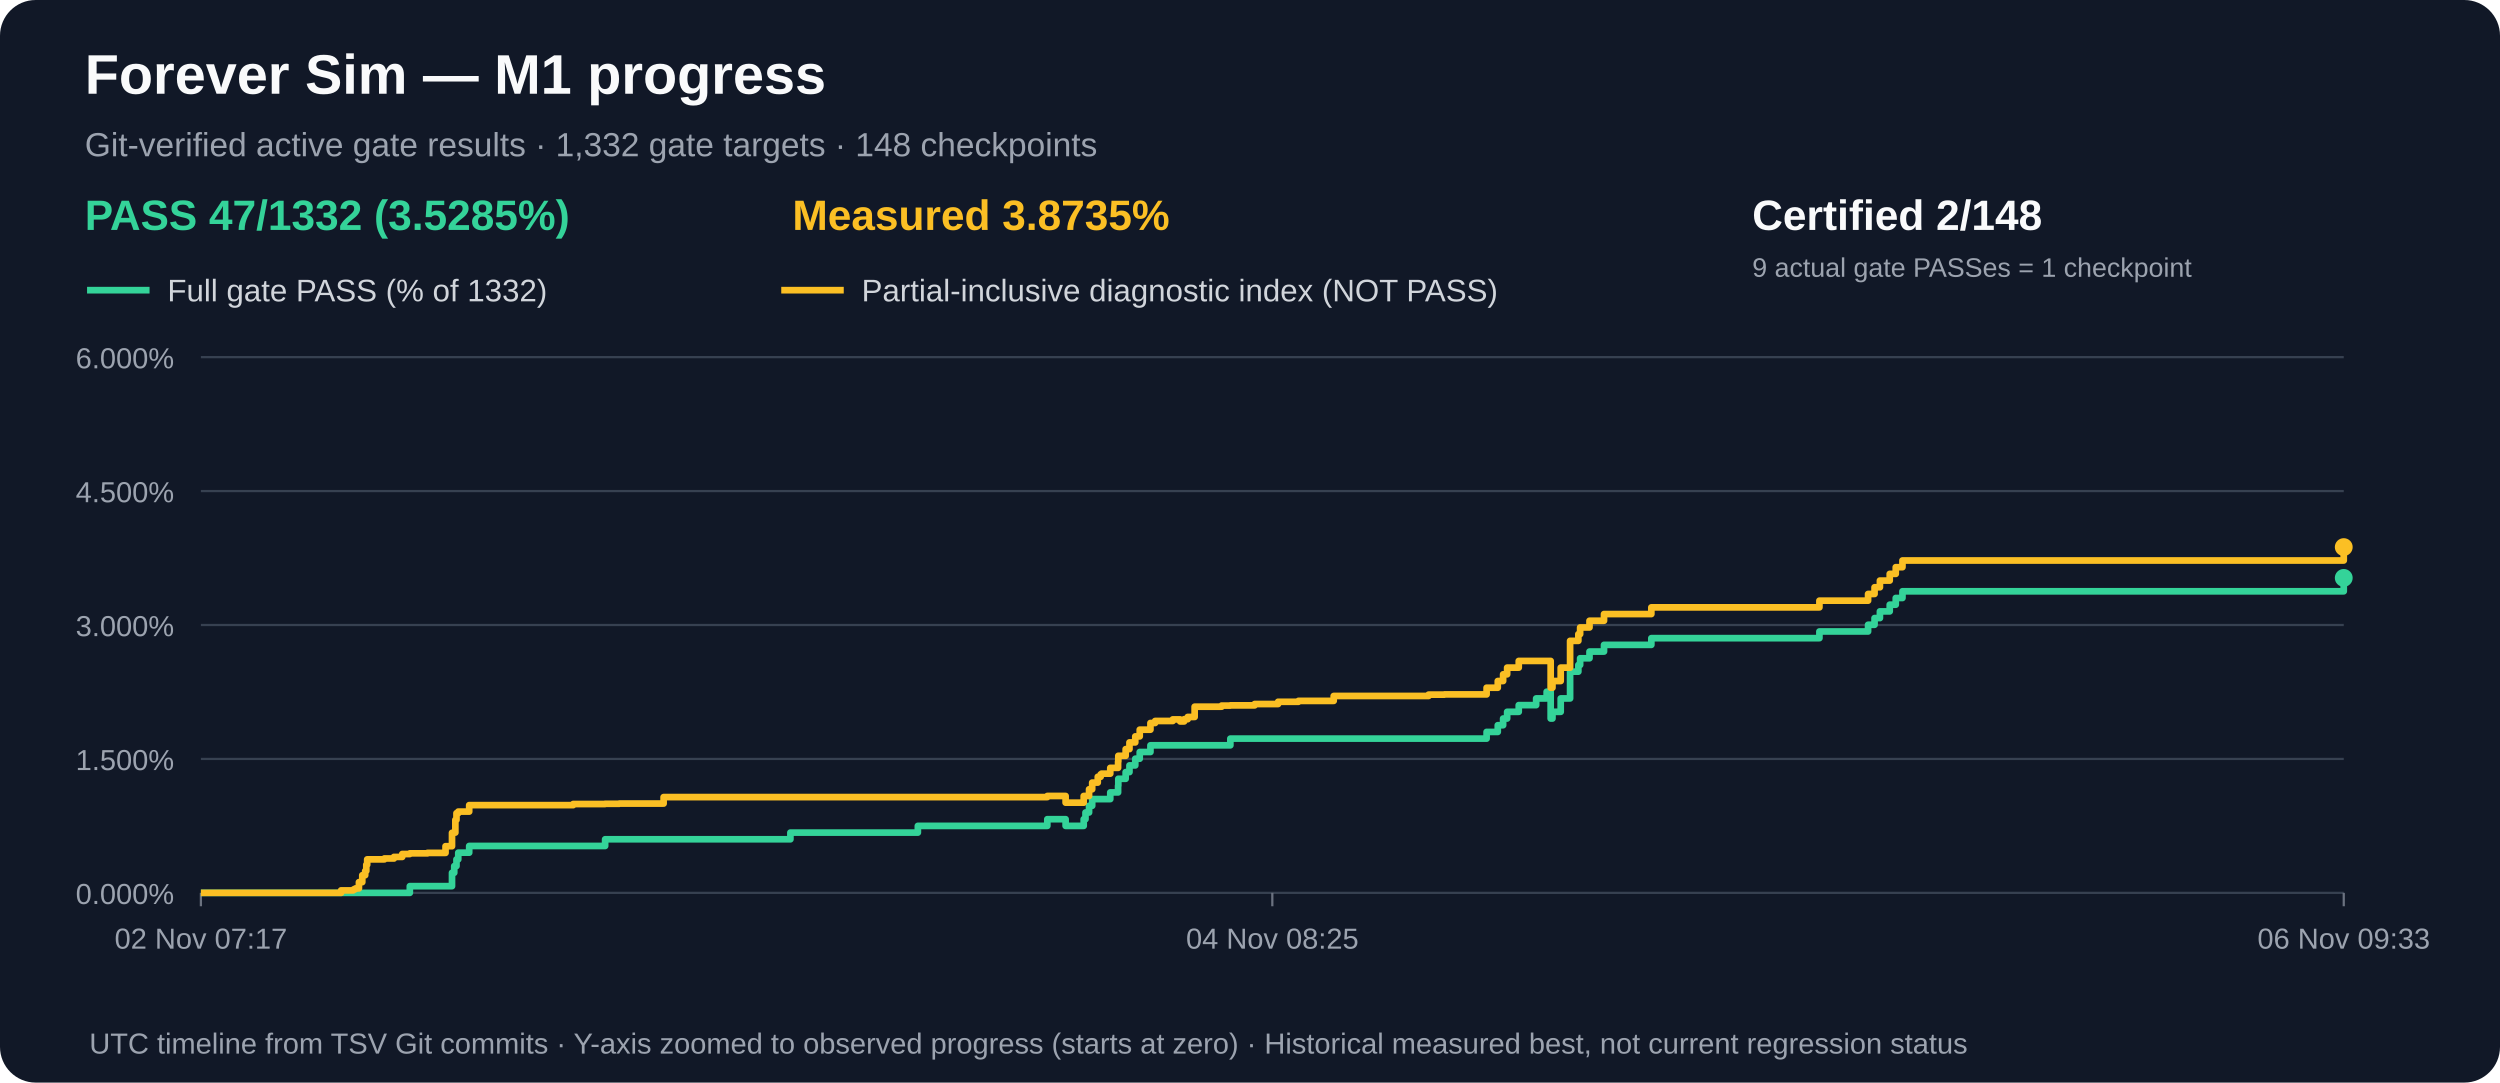
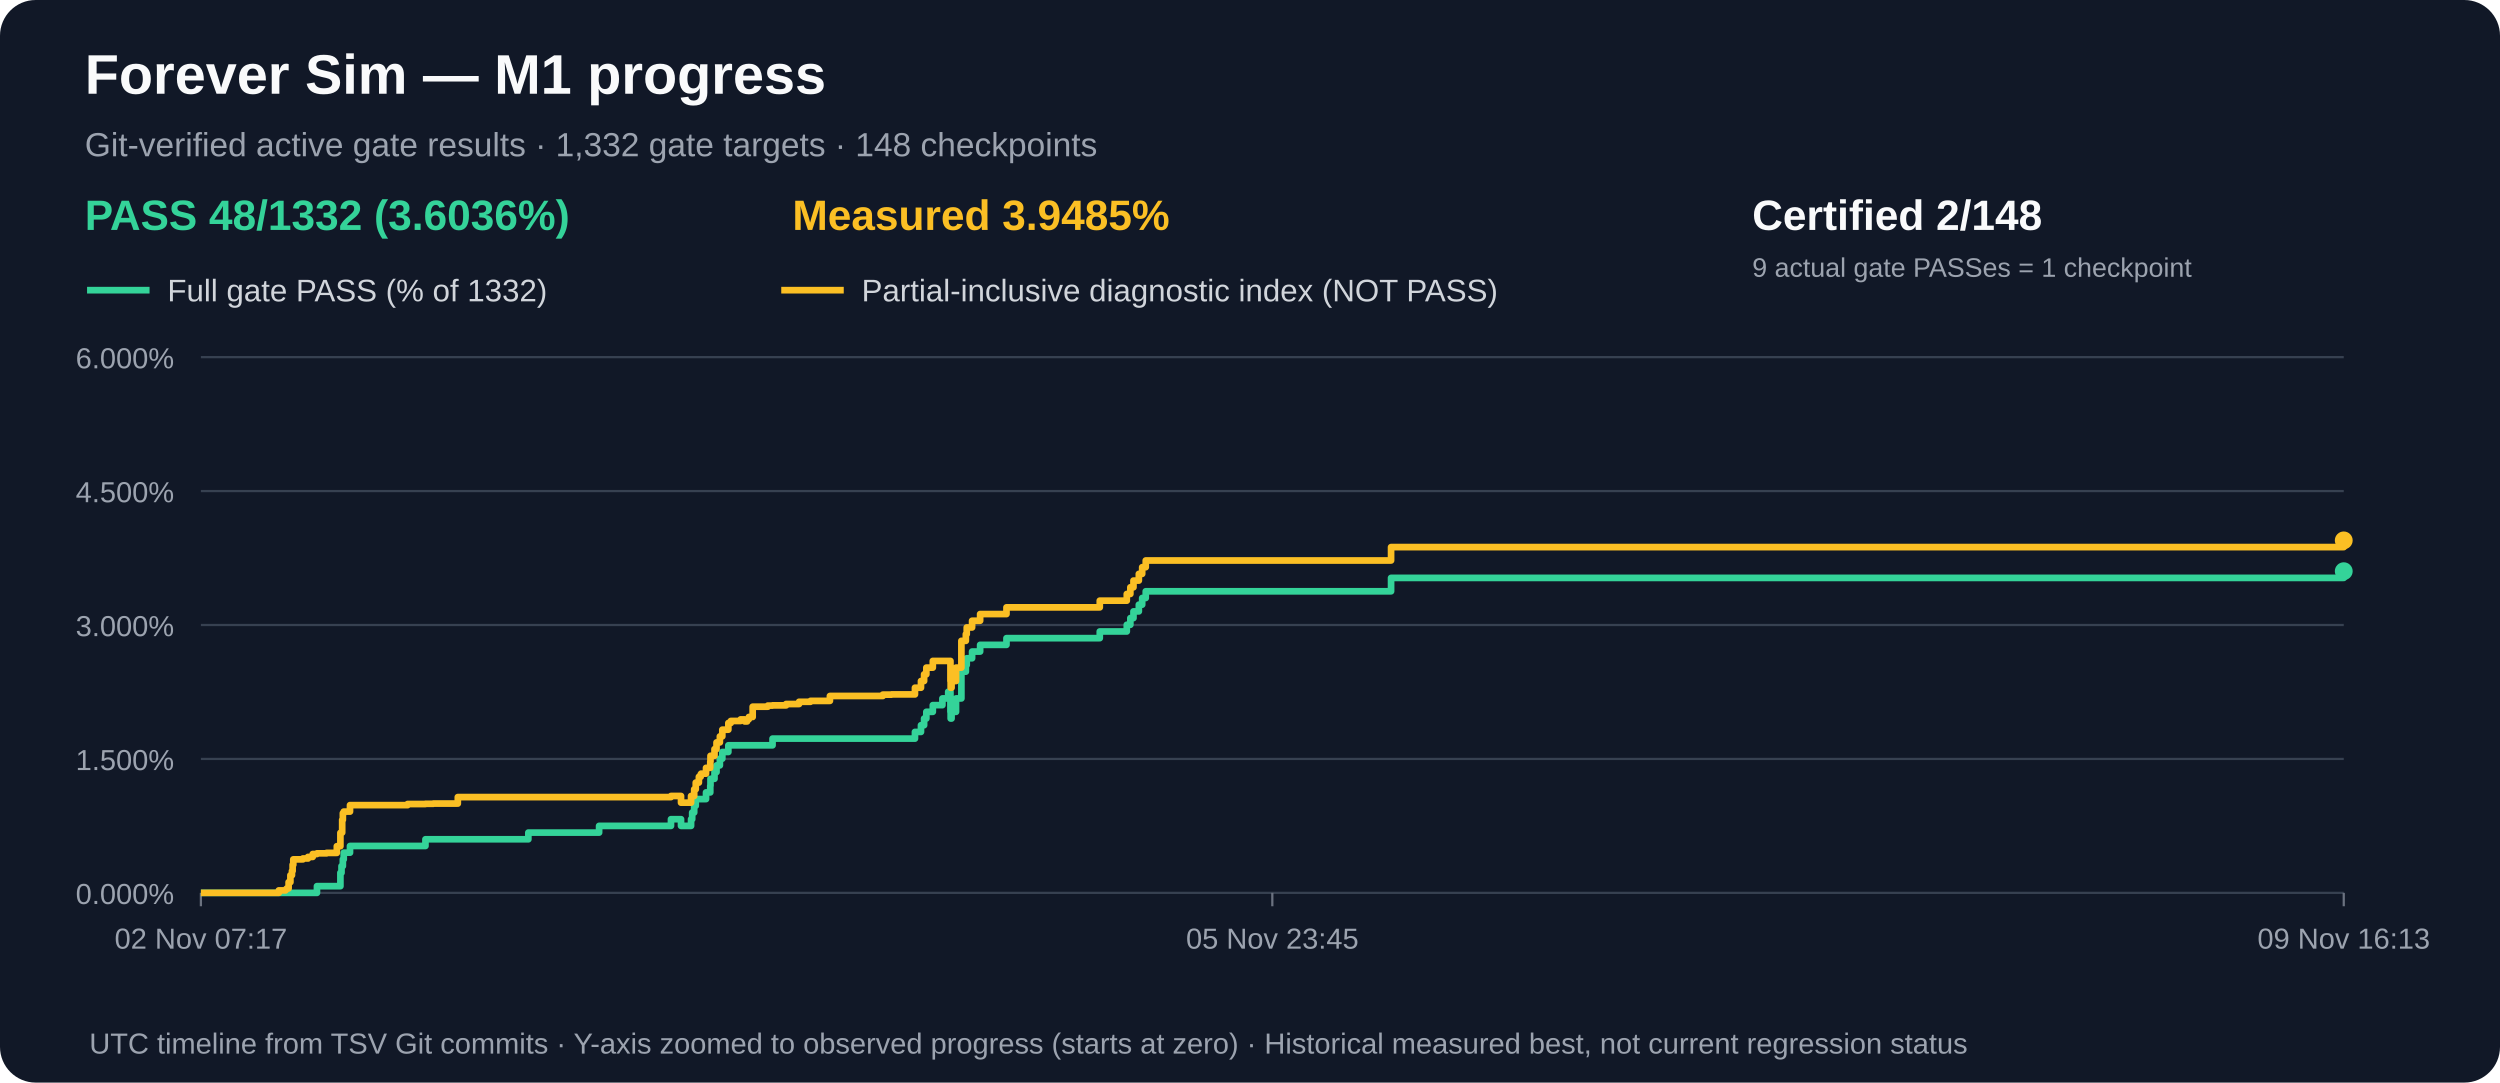
<svg xmlns="http://www.w3.org/2000/svg" width="1120" height="485" viewBox="0 0 1120 485" role="img" aria-label="M1 gate acceptance and measured partial progress over time">
  <rect width="1120" height="485" rx="16" fill="#111827" />
  <text x="38" y="42" fill="#f9fafb" font-family="Arial,sans-serif" font-size="25" font-weight="bold">Forever Sim — M1 progress</text>
  <text x="38" y="70" fill="#9ca3af" font-family="Arial,sans-serif" font-size="15">Git-verified active gate results · 1,332 gate targets · 148 checkpoints</text>
-   <text x="38" y="103" fill="#34d399" font-family="Arial,sans-serif" font-size="19" font-weight="bold">PASS 47/1332 (3.5285%)</text>
-   <text x="355" y="103" fill="#fbbf24" font-family="Arial,sans-serif" font-size="19" font-weight="bold">Measured 3.8735%</text>
+   <text x="38" y="103" fill="#34d399" font-family="Arial,sans-serif" font-size="19" font-weight="bold">PASS 48/1332 (3.6036%)</text>
+   <text x="355" y="103" fill="#fbbf24" font-family="Arial,sans-serif" font-size="19" font-weight="bold">Measured 3.9485%</text>
  <text x="785" y="103" fill="#f9fafb" font-family="Arial,sans-serif" font-size="19" font-weight="bold">Certified 2/148</text>
  <text x="785" y="124" fill="#9ca3af" font-family="Arial,sans-serif" font-size="12">9 actual gate PASSes = 1 checkpoint</text>
  <line x1="39" y1="130" x2="67" y2="130" stroke="#34d399" stroke-width="3" />
  <text x="75" y="135" fill="#d1d5db" font-family="Arial,sans-serif" font-size="14">Full gate PASS (% of 1332)</text>
  <line x1="350" y1="130" x2="378" y2="130" stroke="#fbbf24" stroke-width="3" />
  <text x="386" y="135" fill="#d1d5db" font-family="Arial,sans-serif" font-size="14">Partial-inclusive diagnostic index (NOT PASS)</text>
  <line x1="90" y1="400.0" x2="1050" y2="400.0" stroke="#374151" stroke-width="1" />
  <text x="78" y="405.0" text-anchor="end" fill="#9ca3af" font-family="Arial,sans-serif" font-size="13">0.000%</text>
  <line x1="90" y1="340.0" x2="1050" y2="340.0" stroke="#374151" stroke-width="1" />
  <text x="78" y="345.0" text-anchor="end" fill="#9ca3af" font-family="Arial,sans-serif" font-size="13">1.500%</text>
  <line x1="90" y1="280.0" x2="1050" y2="280.0" stroke="#374151" stroke-width="1" />
  <text x="78" y="285.0" text-anchor="end" fill="#9ca3af" font-family="Arial,sans-serif" font-size="13">3.000%</text>
  <line x1="90" y1="220.0" x2="1050" y2="220.0" stroke="#374151" stroke-width="1" />
  <text x="78" y="225.0" text-anchor="end" fill="#9ca3af" font-family="Arial,sans-serif" font-size="13">4.500%</text>
  <line x1="90" y1="160.0" x2="1050" y2="160.0" stroke="#374151" stroke-width="1" />
  <text x="78" y="165.0" text-anchor="end" fill="#9ca3af" font-family="Arial,sans-serif" font-size="13">6.000%</text>
  <line x1="90.0" y1="400" x2="90.0" y2="406" stroke="#6b7280" />
  <text x="90.0" y="425" text-anchor="middle" fill="#9ca3af" font-family="Arial,sans-serif" font-size="13">02 Nov 07:17</text>
  <line x1="570.0" y1="400" x2="570.0" y2="406" stroke="#6b7280" />
-   <text x="570.0" y="425" text-anchor="middle" fill="#9ca3af" font-family="Arial,sans-serif" font-size="13">04 Nov 08:25</text>
+   <text x="570.0" y="425" text-anchor="middle" fill="#9ca3af" font-family="Arial,sans-serif" font-size="13">05 Nov 23:45</text>
  <line x1="1050.0" y1="400" x2="1050.0" y2="406" stroke="#6b7280" />
-   <text x="1050.0" y="425" text-anchor="middle" fill="#9ca3af" font-family="Arial,sans-serif" font-size="13">06 Nov 09:33</text>
-   <path d="M 90.0 400.0 H 98.1 V 400.0 H 104.0 V 400.0 H 152.8 V 400.0 H 155.7 V 400.0 H 158.2 V 400.0 H 158.7 V 400.0 H 159.3 V 400.0 H 160.8 V 400.0 H 162.3 V 400.0 H 163.6 V 400.0 H 164.1 V 400.0 H 164.5 V 400.0 H 168.9 V 400.0 H 168.9 V 400.0 H 172.2 V 400.0 H 176.5 V 400.0 H 180.2 V 400.0 H 183.6 V 397.0 H 191.5 V 397.0 H 199.6 V 397.0 H 202.5 V 391.0 H 203.5 V 388.0 H 204.0 V 388.0 H 204.5 V 385.0 H 205.3 V 382.0 H 205.7 V 382.0 H 207.6 V 382.0 H 210.2 V 379.0 H 216.7 V 379.0 H 256.8 V 379.0 H 271.1 V 376.0 H 277.4 V 376.0 H 297.3 V 376.0 H 354.1 V 373.0 H 411.2 V 370.0 H 418.0 V 370.0 H 419.2 V 370.0 H 419.3 V 370.0 H 469.2 V 367.0 H 477.4 V 370.0 H 485.5 V 367.0 H 486.3 V 364.0 H 487.9 V 361.0 H 489.3 V 358.0 H 491.8 V 358.0 H 493.1 V 358.0 H 493.5 V 358.0 H 497.4 V 355.0 H 500.9 V 352.0 H 501.0 V 348.9 H 504.3 V 345.9 H 506.0 V 342.9 H 508.6 V 339.9 H 510.6 V 336.9 H 515.4 V 333.9 H 517.5 V 333.9 H 525.4 V 333.9 H 528.7 V 333.9 H 530.5 V 333.9 H 532.1 V 333.9 H 535.2 V 333.9 H 547.3 V 333.9 H 551.2 V 330.9 H 562.1 V 330.9 H 572.6 V 330.9 H 581.7 V 330.9 H 597.5 V 330.9 H 640.0 V 330.9 H 647.1 V 330.9 H 666.0 V 327.9 H 671.0 V 324.9 H 673.4 V 321.9 H 675.2 V 318.9 H 680.4 V 315.9 H 688.2 V 312.9 H 692.9 V 309.9 H 694.7 V 312.9 H 694.7 V 315.9 H 694.7 V 318.9 H 694.7 V 321.9 H 695.5 V 318.9 H 699.2 V 312.9 H 703.4 V 300.9 H 707.1 V 297.9 H 707.9 V 294.9 H 712.1 V 291.9 H 718.6 V 288.9 H 739.8 V 285.9 H 815.1 V 282.9 H 836.9 V 279.9 H 839.8 V 276.9 H 842.2 V 273.9 H 846.6 V 270.9 H 849.3 V 267.9 H 852.3 V 264.9 H 1050.0 V 258.9" fill="none" stroke="#34d399" stroke-width="3" stroke-linejoin="round" />
-   <circle cx="1050.0" cy="258.9" r="4" fill="#34d399" />
-   <path d="M 90.0 400.0 H 98.1 V 400.0 H 104.0 V 400.0 H 152.8 V 398.9 H 155.7 V 398.9 H 158.2 V 398.6 H 158.7 V 398.3 H 159.3 V 398.0 H 160.8 V 395.2 H 162.3 V 392.1 H 163.6 V 390.2 H 164.1 V 387.4 H 164.5 V 385.0 H 168.9 V 385.0 H 168.9 V 385.0 H 172.2 V 384.6 H 176.5 V 383.9 H 180.2 V 382.6 H 183.6 V 382.3 H 191.5 V 382.1 H 199.6 V 379.1 H 202.5 V 373.1 H 203.5 V 373.0 H 204.0 V 367.3 H 204.5 V 364.3 H 205.3 V 363.6 H 205.7 V 363.6 H 207.6 V 363.6 H 210.2 V 360.7 H 216.7 V 360.7 H 256.8 V 360.2 H 271.1 V 360.1 H 277.4 V 360.0 H 297.3 V 357.1 H 354.1 V 357.1 H 411.2 V 357.1 H 418.0 V 357.1 H 419.2 V 357.1 H 419.3 V 357.1 H 469.2 V 356.6 H 477.4 V 359.6 H 485.5 V 356.6 H 486.3 V 356.6 H 487.9 V 353.6 H 489.3 V 350.6 H 491.8 V 348.0 H 493.1 V 346.9 H 493.5 V 346.6 H 497.4 V 344.0 H 500.9 V 341.2 H 501.0 V 338.6 H 504.3 V 335.6 H 506.0 V 332.6 H 508.6 V 329.9 H 510.6 V 326.9 H 515.4 V 323.9 H 517.5 V 323.0 H 525.4 V 322.3 H 528.7 V 323.2 H 530.5 V 322.2 H 532.1 V 321.2 H 535.2 V 316.6 H 547.3 V 316.1 H 551.2 V 316.0 H 562.1 V 315.4 H 572.6 V 314.4 H 581.7 V 314.0 H 597.5 V 311.8 H 640.0 V 311.2 H 647.1 V 311.1 H 666.0 V 308.1 H 671.0 V 305.1 H 673.4 V 302.1 H 675.2 V 299.1 H 680.4 V 296.1 H 688.2 V 296.1 H 692.9 V 296.1 H 694.7 V 299.1 H 694.7 V 302.1 H 694.7 V 305.1 H 694.7 V 308.1 H 695.5 V 305.1 H 699.2 V 299.1 H 703.4 V 287.1 H 707.1 V 284.1 H 707.9 V 281.1 H 712.1 V 278.1 H 718.6 V 275.1 H 739.8 V 272.1 H 815.1 V 269.1 H 836.9 V 266.1 H 839.8 V 263.1 H 842.2 V 260.1 H 846.6 V 257.1 H 849.3 V 254.1 H 852.3 V 251.1 H 1050.0 V 245.1" fill="none" stroke="#fbbf24" stroke-width="3" stroke-linejoin="round" />
-   <circle cx="1050.0" cy="245.1" r="4" fill="#fbbf24" />
+   <text x="1050.0" y="425" text-anchor="middle" fill="#9ca3af" font-family="Arial,sans-serif" font-size="13">09 Nov 16:13</text>
+   <path d="M 90.0 400.0 H 94.5 V 400.0 H 97.7 V 400.0 H 124.9 V 400.0 H 126.5 V 400.0 H 127.9 V 400.0 H 128.2 V 400.0 H 128.5 V 400.0 H 129.3 V 400.0 H 130.1 V 400.0 H 130.8 V 400.0 H 131.1 V 400.0 H 131.4 V 400.0 H 133.8 V 400.0 H 133.8 V 400.0 H 135.7 V 400.0 H 138.0 V 400.0 H 140.1 V 400.0 H 142.0 V 397.0 H 146.3 V 397.0 H 150.9 V 397.0 H 152.5 V 391.0 H 153.0 V 388.0 H 153.3 V 388.0 H 153.6 V 385.0 H 154.0 V 382.0 H 154.3 V 382.0 H 155.3 V 382.0 H 156.8 V 379.0 H 160.4 V 379.0 H 182.6 V 379.0 H 190.6 V 376.0 H 194.1 V 376.0 H 205.1 V 376.0 H 236.7 V 373.0 H 268.4 V 370.0 H 272.2 V 370.0 H 272.8 V 370.0 H 272.9 V 370.0 H 300.6 V 367.0 H 305.1 V 370.0 H 309.6 V 367.0 H 310.1 V 364.0 H 311.0 V 361.0 H 311.7 V 358.0 H 313.1 V 358.0 H 313.9 V 358.0 H 314.1 V 358.0 H 316.3 V 355.0 H 318.2 V 352.0 H 318.3 V 348.9 H 320.1 V 345.9 H 321.0 V 342.9 H 322.5 V 339.9 H 323.6 V 336.9 H 326.3 V 333.9 H 327.4 V 333.9 H 331.8 V 333.9 H 333.6 V 333.9 H 334.7 V 333.9 H 335.5 V 333.9 H 337.2 V 333.9 H 344.0 V 333.9 H 346.1 V 330.9 H 352.2 V 330.9 H 358.0 V 330.9 H 363.1 V 330.9 H 371.8 V 330.9 H 395.5 V 330.9 H 399.4 V 330.9 H 409.9 V 327.9 H 412.6 V 324.9 H 414.0 V 321.9 H 415.0 V 318.9 H 417.9 V 315.9 H 422.2 V 312.9 H 424.8 V 309.9 H 425.8 V 312.9 H 425.8 V 315.9 H 425.8 V 318.9 H 425.9 V 321.9 H 426.3 V 318.9 H 428.3 V 312.9 H 430.7 V 300.9 H 432.7 V 297.9 H 433.1 V 294.9 H 435.5 V 291.9 H 439.1 V 288.9 H 450.9 V 285.9 H 492.7 V 282.9 H 504.8 V 279.9 H 506.4 V 276.9 H 507.8 V 273.9 H 510.2 V 270.9 H 511.7 V 267.9 H 513.3 V 264.9 H 623.2 V 258.9 H 1050.0 V 255.9" fill="none" stroke="#34d399" stroke-width="3" stroke-linejoin="round" />
+   <circle cx="1050.0" cy="255.9" r="4" fill="#34d399" />
+   <path d="M 90.0 400.0 H 94.5 V 400.0 H 97.7 V 400.0 H 124.9 V 398.9 H 126.5 V 398.9 H 127.9 V 398.6 H 128.2 V 398.3 H 128.5 V 398.0 H 129.3 V 395.2 H 130.1 V 392.1 H 130.8 V 390.2 H 131.1 V 387.4 H 131.4 V 385.0 H 133.8 V 385.0 H 133.8 V 385.0 H 135.7 V 384.6 H 138.0 V 383.9 H 140.1 V 382.6 H 142.0 V 382.3 H 146.3 V 382.1 H 150.9 V 379.1 H 152.5 V 373.1 H 153.0 V 373.0 H 153.3 V 367.3 H 153.6 V 364.3 H 154.0 V 363.6 H 154.3 V 363.6 H 155.3 V 363.6 H 156.8 V 360.7 H 160.4 V 360.7 H 182.6 V 360.2 H 190.6 V 360.1 H 194.1 V 360.0 H 205.1 V 357.1 H 236.7 V 357.1 H 268.4 V 357.1 H 272.2 V 357.1 H 272.8 V 357.1 H 272.9 V 357.1 H 300.6 V 356.6 H 305.1 V 359.6 H 309.6 V 356.6 H 310.1 V 356.6 H 311.0 V 353.6 H 311.7 V 350.6 H 313.1 V 348.0 H 313.9 V 346.9 H 314.1 V 346.6 H 316.3 V 344.0 H 318.2 V 341.2 H 318.3 V 338.6 H 320.1 V 335.6 H 321.0 V 332.6 H 322.5 V 329.9 H 323.6 V 326.9 H 326.3 V 323.9 H 327.4 V 323.0 H 331.8 V 322.3 H 333.6 V 323.2 H 334.7 V 322.2 H 335.5 V 321.2 H 337.2 V 316.6 H 344.0 V 316.1 H 346.1 V 316.0 H 352.2 V 315.4 H 358.0 V 314.4 H 363.1 V 314.0 H 371.8 V 311.8 H 395.5 V 311.2 H 399.4 V 311.1 H 409.9 V 308.1 H 412.6 V 305.1 H 414.0 V 302.1 H 415.0 V 299.1 H 417.9 V 296.1 H 422.2 V 296.1 H 424.8 V 296.1 H 425.8 V 299.1 H 425.8 V 302.1 H 425.8 V 305.1 H 425.9 V 308.1 H 426.3 V 305.1 H 428.3 V 299.1 H 430.7 V 287.1 H 432.7 V 284.1 H 433.1 V 281.1 H 435.5 V 278.1 H 439.1 V 275.1 H 450.9 V 272.1 H 492.7 V 269.1 H 504.8 V 266.1 H 506.4 V 263.1 H 507.8 V 260.1 H 510.2 V 257.1 H 511.7 V 254.1 H 513.3 V 251.1 H 623.2 V 245.1 H 1050.0 V 242.1" fill="none" stroke="#fbbf24" stroke-width="3" stroke-linejoin="round" />
+   <circle cx="1050.0" cy="242.1" r="4" fill="#fbbf24" />
  <text x="40" y="472" fill="#9ca3af" font-family="Arial,sans-serif" font-size="13">UTC timeline from TSV Git commits · Y-axis zoomed to observed progress (starts at zero) · Historical measured best, not current regression status</text>
</svg>
